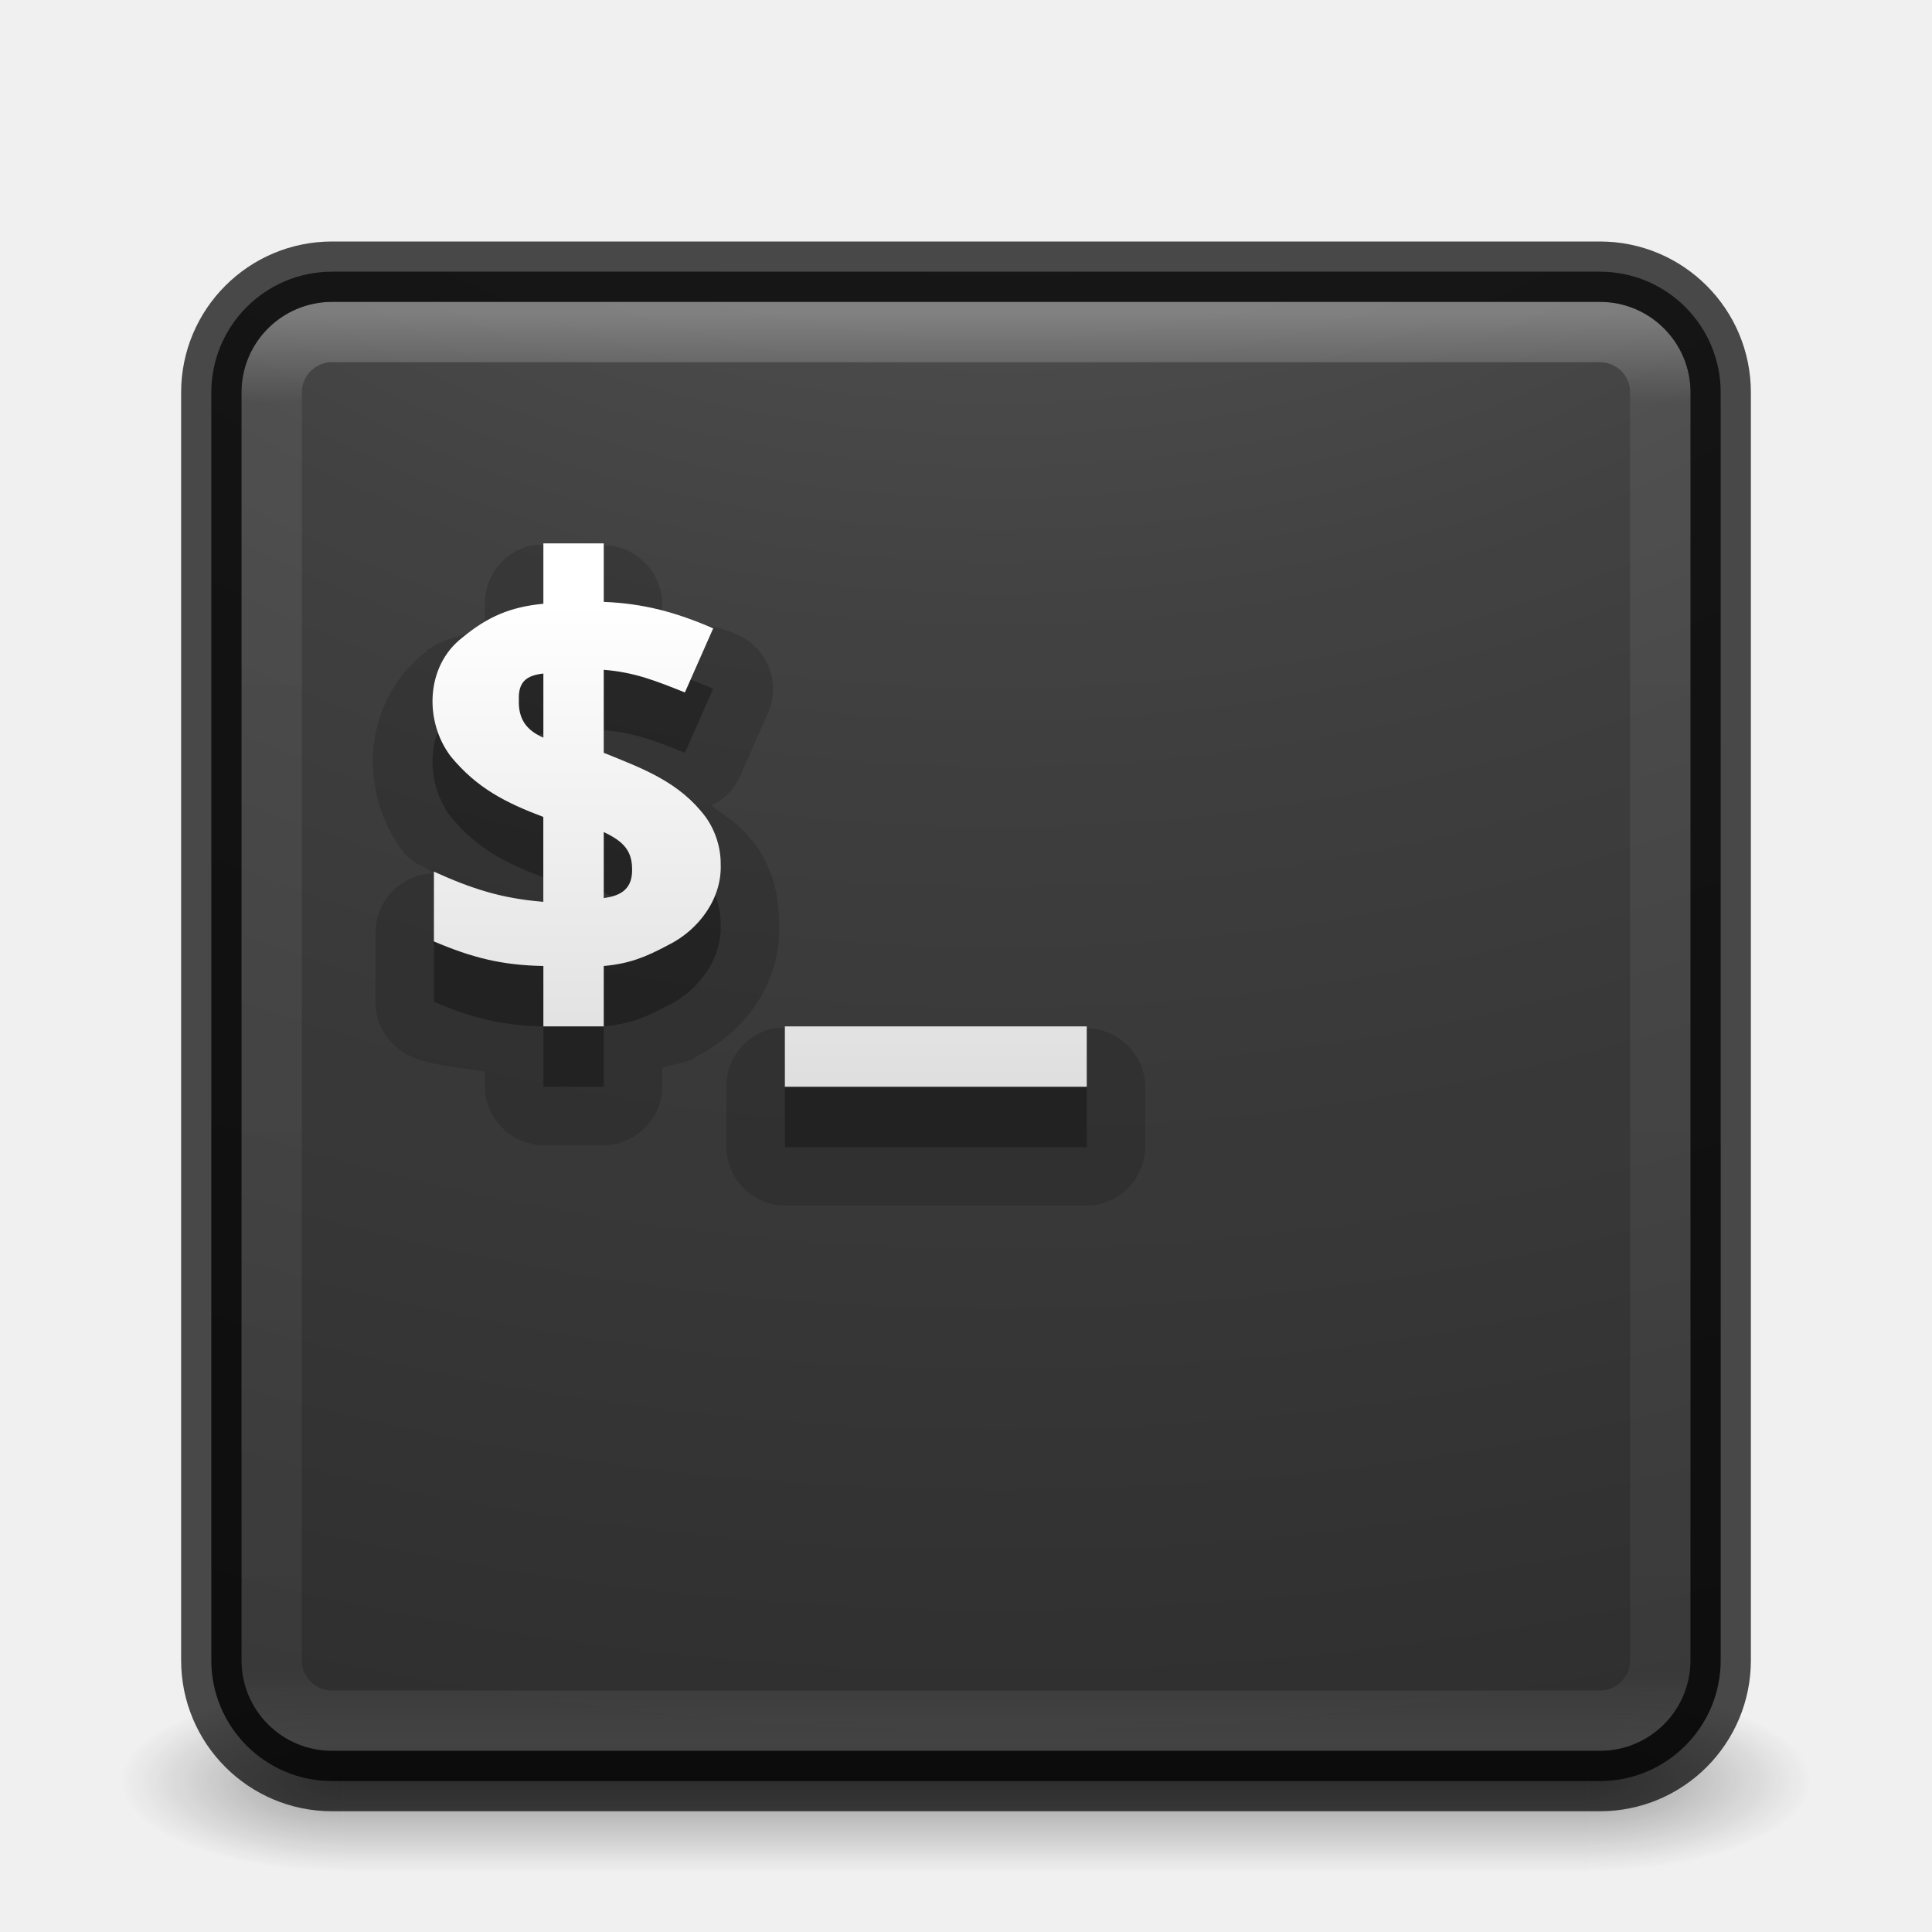
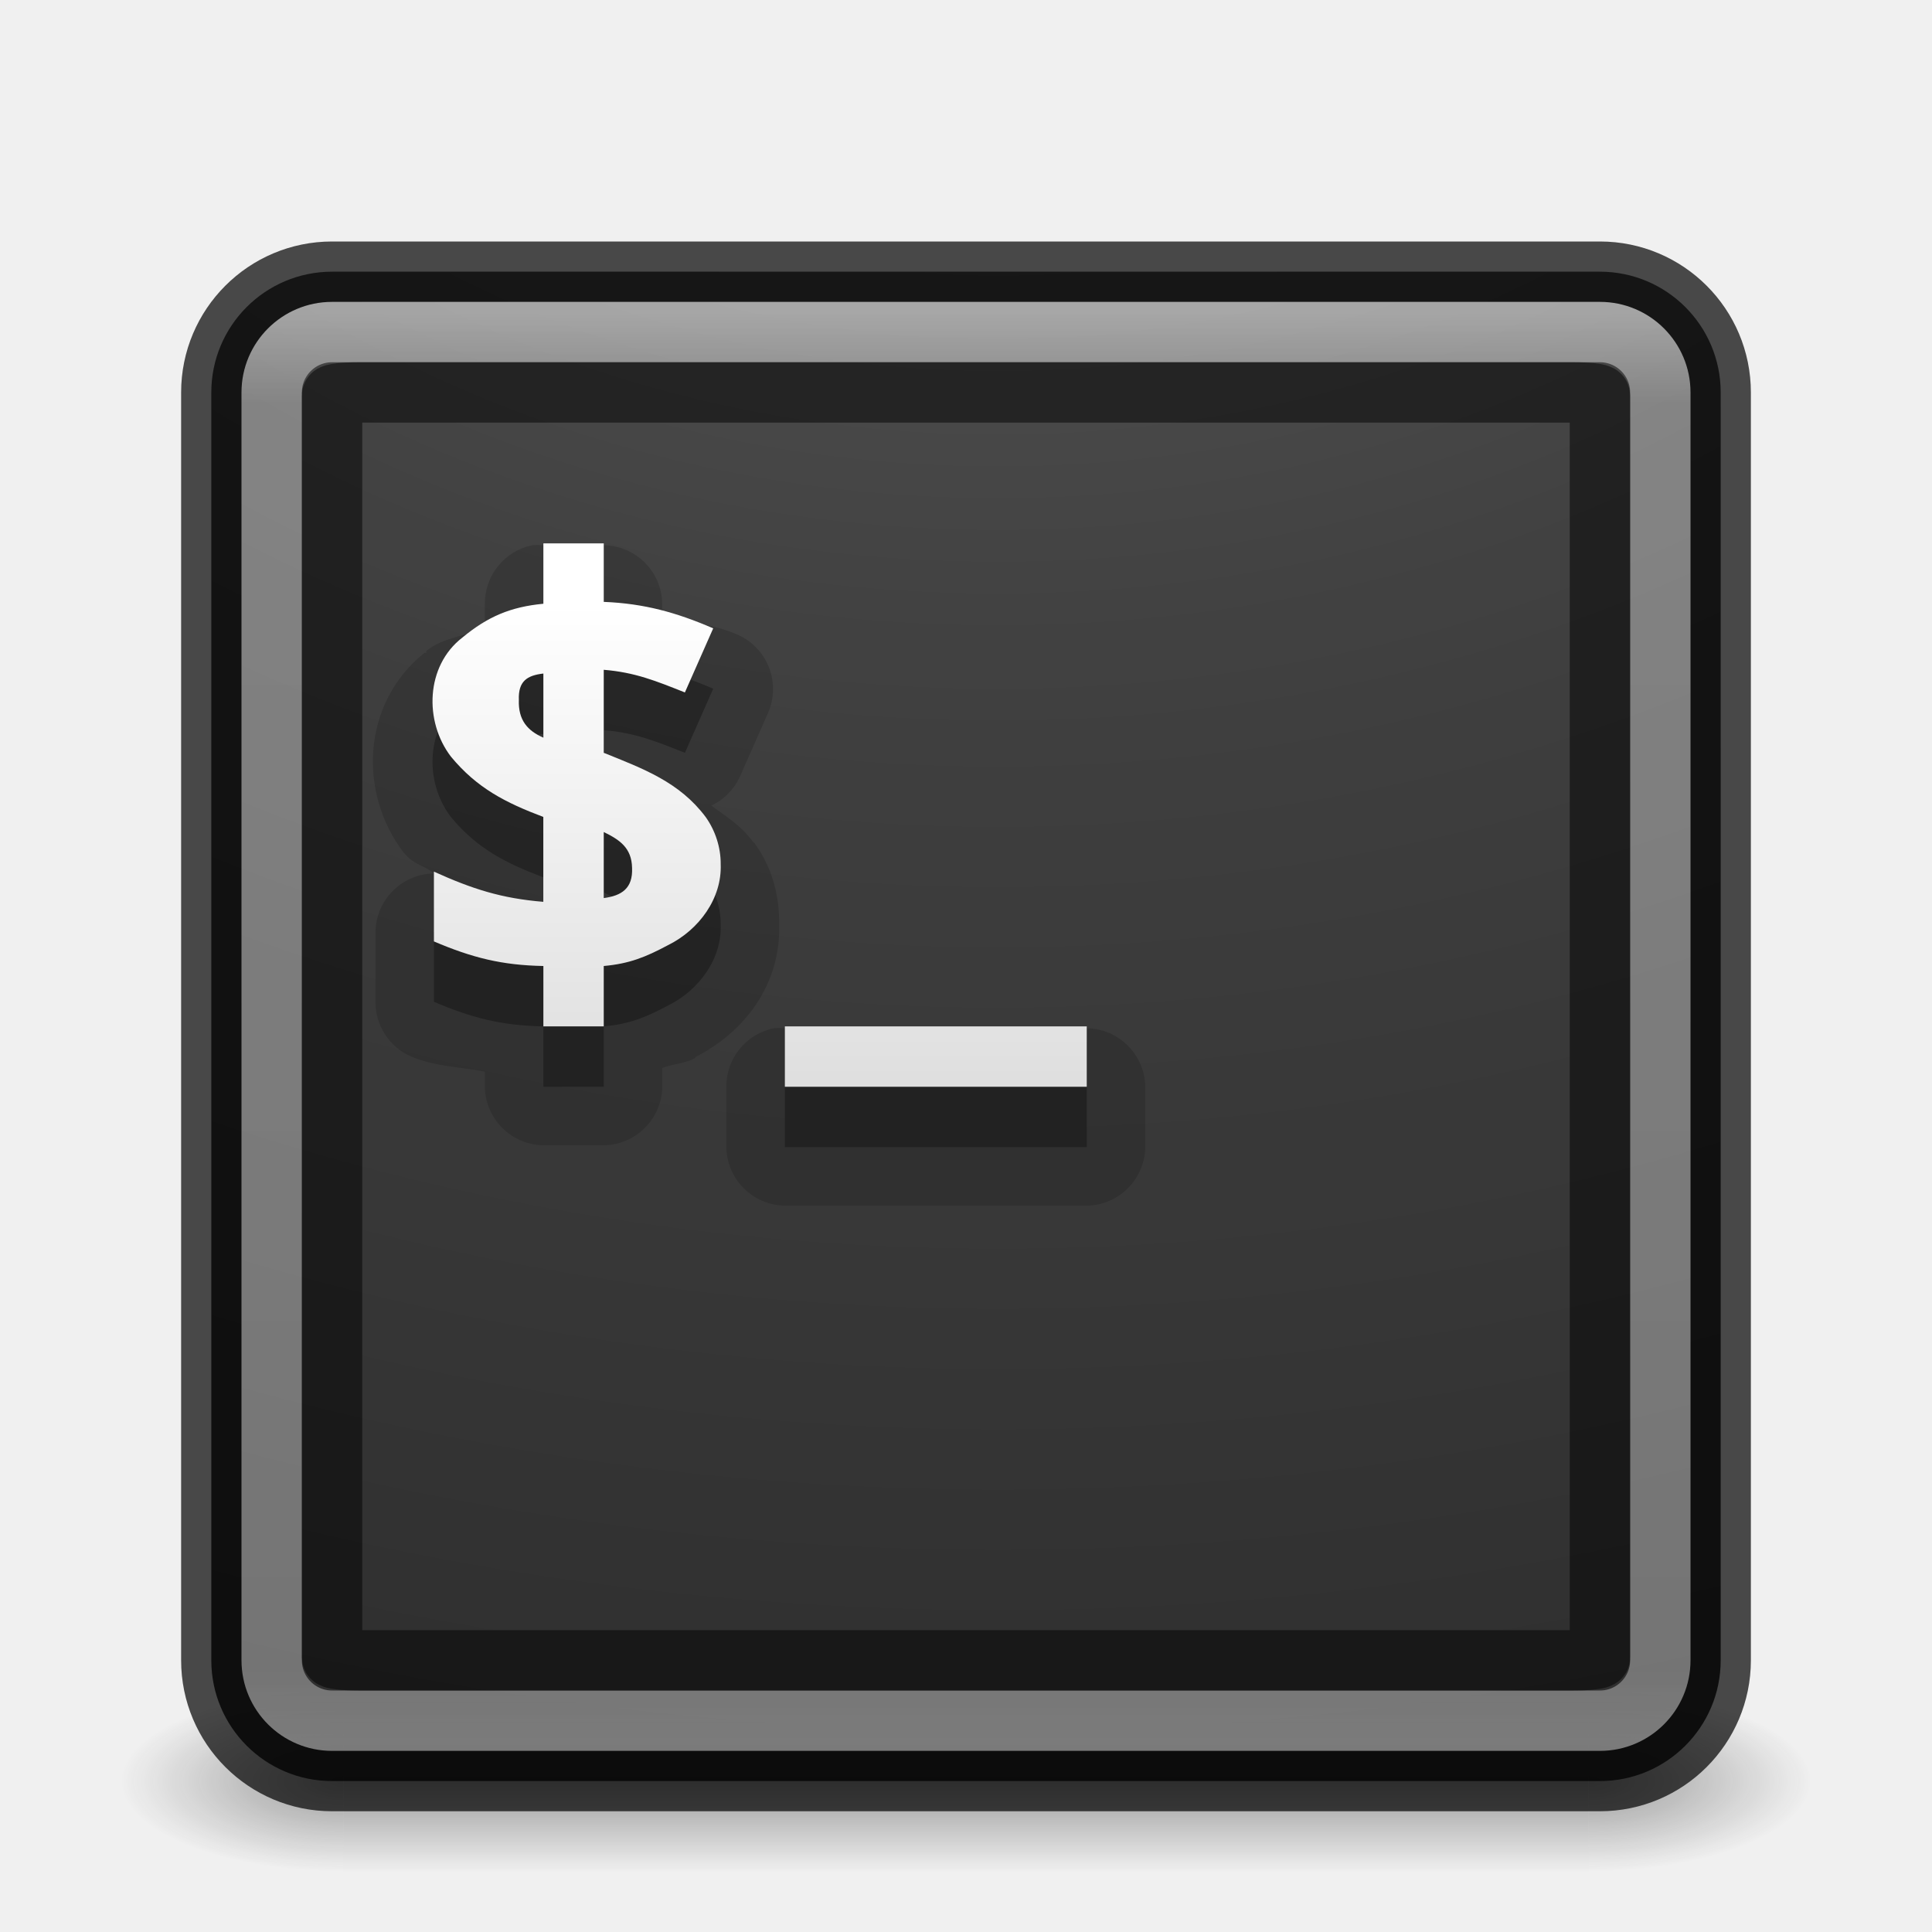
<svg xmlns="http://www.w3.org/2000/svg" xmlns:xlink="http://www.w3.org/1999/xlink" version="1.1" width="32" height="32" id="svg4151">
  <defs id="defs4153">
    <linearGradient x1="20" y1="26" x2="20" y2="13" id="linearGradient4045" xlink:href="#linearGradient3680-6-6-6-3-7-4" gradientUnits="userSpaceOnUse" gradientTransform="matrix(0.6625729,0,0,0.6625729,0.5523975,1.376609)" />
    <linearGradient id="linearGradient3680-6-6-6-3-7-4">
      <stop id="stop3682-4-6-1-3-7-5" style="stop-color:#dcdcdc;stop-opacity:1" offset="0" />
      <stop id="stop3684-8-5-8-0-2-3" style="stop-color:#ffffff;stop-opacity:1" offset="1" />
    </linearGradient>
    <linearGradient x1="24" y1="5" x2="24" y2="43" id="linearGradient3174" xlink:href="#linearGradient3924-0" gradientUnits="userSpaceOnUse" gradientTransform="matrix(0.6216216,0,0,0.6216216,1.081079,2.08109)" />
    <linearGradient id="linearGradient3924-0">
      <stop id="stop3926-6" style="stop-color:#ffffff;stop-opacity:1" offset="0" />
      <stop id="stop3928-3" style="stop-color:#ffffff;stop-opacity:0.235" offset="0.063" />
      <stop id="stop3930-2" style="stop-color:#ffffff;stop-opacity:0.157" offset="0.951" />
      <stop id="stop3932-62" style="stop-color:#ffffff;stop-opacity:0.392" offset="1" />
    </linearGradient>
    <radialGradient cx="7.118" cy="9.957" r="12.672" fx="7.118" fy="9.957" id="radialGradient4019" xlink:href="#linearGradient2867-449-88-871-390-598-476-591-434-148-57-177-8-3-3-6-4-8-8-8-5" gradientUnits="userSpaceOnUse" gradientTransform="matrix(0,5.859131,-7.193142,0,88.15562,-48.95354)" />
    <linearGradient id="linearGradient2867-449-88-871-390-598-476-591-434-148-57-177-8-3-3-6-4-8-8-8-5">
      <stop id="stop3750-1-0-7-6-6-1-3-9-3" style="stop-color:#505050;stop-opacity:1" offset="0" />
      <stop id="stop3752-3-7-4-0-32-8-923-0-7" style="stop-color:#2b2b2b;stop-opacity:1" offset="0.262" />
      <stop id="stop3754-1-8-5-2-7-6-7-1-9" style="stop-color:#0a0a0a;stop-opacity:1" offset="0.705" />
      <stop id="stop3756-1-6-2-6-6-1-96-6-0" style="stop-color:#000000;stop-opacity:1" offset="1" />
    </linearGradient>
    <radialGradient cx="4.993" cy="43.5" r="2.5" fx="4.993" fy="43.5" id="radialGradient2976" xlink:href="#linearGradient3688-166-749-6" gradientUnits="userSpaceOnUse" gradientTransform="matrix(2.003784,0,0,1.4,27.98813,-17.4)" />
    <linearGradient id="linearGradient3688-166-749-6">
      <stop id="stop2883-8" style="stop-color:#181818;stop-opacity:1" offset="0" />
      <stop id="stop2885-3" style="stop-color:#181818;stop-opacity:0" offset="1" />
    </linearGradient>
    <radialGradient cx="4.993" cy="43.5" r="2.5" fx="4.993" fy="43.5" id="radialGradient2978" xlink:href="#linearGradient3688-464-309-7" gradientUnits="userSpaceOnUse" gradientTransform="matrix(2.003784,0,0,1.4,-20.01187,-104.4)" />
    <linearGradient id="linearGradient3688-464-309-7">
      <stop id="stop2889-0" style="stop-color:#181818;stop-opacity:1" offset="0" />
      <stop id="stop2891-66" style="stop-color:#181818;stop-opacity:0" offset="1" />
    </linearGradient>
    <linearGradient x1="25.058" y1="47.028" x2="25.058" y2="39.999" id="linearGradient2980" xlink:href="#linearGradient3702-501-757-3" gradientUnits="userSpaceOnUse" />
    <linearGradient id="linearGradient3702-501-757-3">
      <stop id="stop2895-3" style="stop-color:#181818;stop-opacity:0" offset="0" />
      <stop id="stop2897-28" style="stop-color:#181818;stop-opacity:1" offset="0.5" />
      <stop id="stop2899-8" style="stop-color:#181818;stop-opacity:0" offset="1" />
    </linearGradient>
+     <linearGradient xlink:href="#linearGradient3680-6-6-6-3-7-4" id="linearGradient3024" gradientUnits="userSpaceOnUse" gradientTransform="matrix(0.6625729,0,0,0.6625729,0.5523975,1.376609)" x1="20" y1="26" x2="20" y2="13" />
+     <linearGradient xlink:href="#linearGradient3924-0" id="linearGradient3030" gradientUnits="userSpaceOnUse" gradientTransform="matrix(0.6216216,0,0,0.6216216,1.081079,2.08109)" x1="24" y1="5" x2="24" y2="43" />
+     <radialGradient xlink:href="#linearGradient2867-449-88-871-390-598-476-591-434-148-57-177-8-3-3-6-4-8-8-8-5" id="radialGradient3033" gradientUnits="userSpaceOnUse" gradientTransform="matrix(0,5.859131,-7.193142,0,88.15562,-48.95354)" cx="7.118" cy="9.957" fx="7.118" fy="9.957" r="12.672" />
  </defs>
-   <g id="layer1">
-     <g transform="matrix(0.6999997,0,0,0.3333336,-0.8000002,15.33333)" id="g2036-2" style="display:inline">
-       <g transform="matrix(1.052632,0,0,1.285713,-1.263158,-13.42854)" id="g3712-3" style="opacity:0.4">
-         <rect width="5" height="7" x="38" y="40" id="rect2801-0" style="fill:url(#radialGradient2976);fill-opacity:1;stroke:none" />
-         <rect width="5" height="7" x="-10" y="-47" transform="scale(-1,-1)" id="rect3696-2" style="fill:url(#radialGradient2978);fill-opacity:1;stroke:none" />
-         <rect width="28" height="7" x="10" y="40" id="rect3700-1" style="fill:url(#linearGradient2980);fill-opacity:1;stroke:none" />
-       </g>
+   <g style="display:inline" id="g2036-2" transform="matrix(0.6999997,0,0,0.3333336,-0.8000002,15.33333)">
+     <g style="opacity:0.4" id="g3712-3" transform="matrix(1.052632,0,0,1.285713,-1.263158,-13.42854)">
+       <rect style="fill:url(#radialGradient2976);fill-opacity:1;stroke:none" id="rect2801-0" y="40" x="38" height="7" width="5" />
+       <rect style="fill:url(#radialGradient2978);fill-opacity:1;stroke:none" id="rect3696-2" transform="scale(-1,-1)" y="-47" x="-10" height="7" width="5" />
+       <rect style="fill:url(#linearGradient2980);fill-opacity:1;stroke:none" id="rect3700-1" y="40" x="10" height="7" width="28" />
    </g>
-     <rect width="25" height="25" rx="2" ry="2" x="3.5" y="4.5" id="rect5505-21" style="opacity:0.9;color:#000000;fill:url(#radialGradient4019);fill-opacity:1;fill-rule:nonzero;stroke:none;stroke-width:1;marker:none;visibility:visible;display:inline;overflow:visible;enable-background:accumulate" />
-     <rect width="23" height="23" rx="1" ry="1" x="4.5" y="5.5" id="rect6741-7-4" style="opacity:0.3;fill:none;stroke:url(#linearGradient3174);stroke-width:1;stroke-linecap:round;stroke-linejoin:round;stroke-miterlimit:4;stroke-opacity:1;stroke-dasharray:none;stroke-dashoffset:0" />
-     <rect width="25" height="25" rx="2" ry="2" x="3.5" y="4.5" id="rect5505-6" style="opacity:0.7;color:#000000;fill:none;stroke:#000000;stroke-width:1;stroke-linecap:round;stroke-linejoin:round;stroke-miterlimit:4;stroke-opacity:1;stroke-dasharray:none;stroke-dashoffset:0;marker:none;visibility:visible;display:inline;overflow:visible;enable-background:accumulate" />
-     <path d="M 8.812,9.031 A 0.984,0.984 0 0 0 8.031,10 l 0,0.406 c -0.327,0.13 -0.695,0.153 -0.969,0.375 -0.008,0.006 0.008,0.025 0,0.031 -0.004,0.003 -0.027,-0.003 -0.031,0 -1.05,0.845 -1.094,2.33 -0.344,3.312 a 0.984,0.984 0 0 0 0.031,0.031 c 0.136,0.165 0.318,0.182 0.469,0.312 A 0.984,0.984 0 0 0 6.219,15.438 l 0,1.156 A 0.984,0.984 0 0 0 6.812,17.5 c 0.396,0.168 0.812,0.168 1.219,0.25 l 0,0.25 A 0.984,0.984 0 0 0 9,18.969 l 1,0 A 0.984,0.984 0 0 0 10.969,18 l 0,-0.312 c 0.171,-0.066 0.377,-0.075 0.531,-0.156 0.013,-0.006 0.018,-0.025 0.031,-0.031 0.8,-0.409 1.402,-1.19 1.375,-2.188 8.5e-5,-0.011 5.5e-5,-0.021 0,-0.031 -0.003,-0.483 -0.125,-0.92 -0.406,-1.312 A 0.984,0.984 0 0 0 12.469,13.938 c -0.206,-0.275 -0.448,-0.418 -0.688,-0.594 A 0.984,0.984 0 0 0 12.25,12.875 l 0.469,-1.062 A 0.984,0.984 0 0 0 12.188,10.5 c -0.384,-0.165 -0.812,-0.191 -1.219,-0.281 l 0,-0.219 A 0.984,0.984 0 0 0 10,9.031 l -1,0 a 0.984,0.984 0 0 0 -0.188,0 z m 0.594,3.281 c -0.027,-0.012 0.03,0.033 0.094,0.125 0.054,0.078 0.058,0.132 0.062,0.156 -0.004,0.034 -0.024,0.219 -0.188,0.375 -0.175,0.167 -0.29,0.161 -0.25,0.156 L 9.094,12.969 9.406,12.312 z M 9.875,14.906 9.875,15 9.594,15.625 C 9.539,15.545 9.5,15.433 9.5,15.406 c -7.106e-4,-0.016 0.042,-0.237 0.188,-0.375 0.146,-0.138 0.232,-0.131 0.188,-0.125 z m 2.938,2.125 A 0.984,0.984 0 0 0 12.031,18 l 0,1 A 0.984,0.984 0 0 0 13,19.969 l 5,0 A 0.984,0.984 0 0 0 18.969,19 l 0,-1 A 0.984,0.984 0 0 0 18,17.031 l -5,0 a 0.984,0.984 0 0 0 -0.188,0 z" id="path4099" style="font-size:14.312px;font-style:normal;font-variant:normal;font-weight:bold;font-stretch:normal;line-height:125%;letter-spacing:0px;word-spacing:0px;opacity:0.15;color:#000000;fill:#000000;fill-opacity:1;fill-rule:nonzero;stroke:none;marker:none;visibility:visible;display:inline;overflow:visible;enable-background:accumulate;font-family:Open Sans;-inkscape-font-specification:Open Sans Bold" />
-     <path d="m 9,10 0,1 c -0.544,0.052 -0.921,0.212 -1.344,0.562 -0.606,0.469 -0.633,1.386 -0.188,1.969 0.431,0.523 0.906,0.764 1.531,1 l 0,1.406 c -0.697,-0.057 -1.179,-0.214 -1.812,-0.5 l 0,1.156 C 7.821,16.863 8.311,16.987 9,17 l 0,1 1,0 0,-1 c 0.422,-0.038 0.689,-0.145 1.062,-0.344 0.519,-0.255 0.898,-0.78 0.875,-1.344 0.002,-0.273 -0.088,-0.555 -0.25,-0.781 C 11.254,13.953 10.653,13.732 10,13.469 l 0,-1.375 c 0.518,0.042 0.863,0.184 1.344,0.375 l 0.469,-1.062 C 11.199,11.143 10.669,10.996 10,10.969 L 10,10 9,10 z m 0,2.156 0,1.062 C 8.736,13.103 8.582,12.925 8.594,12.594 8.581,12.281 8.733,12.186 9,12.156 z m 1,2.625 c 0.262,0.128 0.463,0.261 0.469,0.594 0.015,0.34 -0.173,0.461 -0.469,0.5 l 0,-1.094 z M 13,18 l 0,1 5,0 0,-1 -5,0 z" id="path3987" style="font-size:14.312px;font-style:normal;font-variant:normal;font-weight:bold;font-stretch:normal;line-height:125%;letter-spacing:0px;word-spacing:0px;opacity:0.3;color:#000000;fill:#000000;fill-opacity:1;fill-rule:nonzero;stroke:none;marker:none;visibility:visible;display:inline;overflow:visible;enable-background:accumulate;font-family:Open Sans;-inkscape-font-specification:Open Sans Bold" />
-     <path d="m 9,9 0,1 c -0.544,0.052 -0.921,0.212 -1.344,0.562 -0.606,0.469 -0.633,1.386 -0.188,1.969 0.431,0.523 0.906,0.764 1.531,1 l 0,1.406 c -0.697,-0.057 -1.179,-0.214 -1.812,-0.5 l 0,1.156 C 7.821,15.863 8.311,15.987 9,16 l 0,1 1,0 0,-1 c 0.422,-0.038 0.689,-0.145 1.062,-0.344 0.519,-0.255 0.898,-0.78 0.875,-1.344 0.002,-0.273 -0.088,-0.555 -0.25,-0.781 C 11.254,12.953 10.653,12.732 10,12.469 l 0,-1.375 c 0.518,0.042 0.863,0.184 1.344,0.375 l 0.469,-1.062 C 11.199,10.143 10.669,9.996 10,9.969 L 10,9 9,9 z m 0,2.156 0,1.062 C 8.736,12.103 8.582,11.925 8.594,11.594 8.581,11.281 8.733,11.186 9,11.156 z m 1,2.625 c 0.262,0.128 0.463,0.261 0.469,0.594 0.015,0.34 -0.173,0.461 -0.469,0.5 l 0,-1.094 z M 13,17 l 0,1 5,0 0,-1 -5,0 z" id="path3987-0" style="font-size:14.312px;font-style:normal;font-variant:normal;font-weight:bold;font-stretch:normal;line-height:125%;letter-spacing:0px;word-spacing:0px;color:#000000;fill:url(#linearGradient4045);fill-opacity:1;fill-rule:nonzero;stroke:none;marker:none;visibility:visible;display:inline;overflow:visible;enable-background:accumulate;font-family:Open Sans;-inkscape-font-specification:Open Sans Bold" />
  </g>
+   <rect style="opacity:0.9;color:#000000;fill:url(#radialGradient3033);fill-opacity:1;fill-rule:nonzero;stroke:none;stroke-width:1;marker:none;visibility:visible;display:inline;overflow:visible;enable-background:accumulate" id="rect5505-21" y="4.5" x="3.5" ry="2" rx="2" height="25" width="25" />
+   <rect style="opacity:0.3;fill:none;stroke:url(#linearGradient3030);stroke-width:1;stroke-linecap:round;stroke-linejoin:round;stroke-miterlimit:4;stroke-opacity:1;stroke-dasharray:none;stroke-dashoffset:0" id="rect6741-7-4" y="5.5" x="4.5" ry="1" rx="1" height="23" width="23" />
+   <rect style="opacity:0.7;color:#000000;fill:none;stroke:#000000;stroke-width:1;stroke-linecap:round;stroke-linejoin:round;stroke-miterlimit:4;stroke-opacity:1;stroke-dasharray:none;stroke-dashoffset:0;marker:none;visibility:visible;display:inline;overflow:visible;enable-background:accumulate" id="rect5505-6" y="4.5" x="3.5" ry="2" rx="2" height="25" width="25" />
+   <path style="font-size:14.312px;font-style:normal;font-variant:normal;font-weight:bold;font-stretch:normal;line-height:125%;letter-spacing:0px;word-spacing:0px;opacity:0.15;color:#000000;fill:#000000;fill-opacity:1;fill-rule:nonzero;stroke:none;marker:none;visibility:visible;display:inline;overflow:visible;enable-background:accumulate;font-family:Open Sans;-inkscape-font-specification:Open Sans Bold" id="path4099" d="M 8.812,9.031 A 0.984,0.984 0 0 0 8.031,10 l 0,0.406 c -0.327,0.13 -0.695,0.153 -0.969,0.375 -0.008,0.006 0.008,0.025 0,0.031 -0.004,0.003 -0.027,-0.003 -0.031,0 -1.05,0.845 -1.094,2.33 -0.344,3.312 a 0.984,0.984 0 0 0 0.031,0.031 c 0.136,0.165 0.318,0.182 0.469,0.312 A 0.984,0.984 0 0 0 6.219,15.438 l 0,1.156 A 0.984,0.984 0 0 0 6.812,17.5 c 0.396,0.168 0.812,0.168 1.219,0.25 l 0,0.25 A 0.984,0.984 0 0 0 9,18.969 l 1,0 A 0.984,0.984 0 0 0 10.969,18 l 0,-0.312 c 0.171,-0.066 0.377,-0.075 0.531,-0.156 0.013,-0.006 0.018,-0.025 0.031,-0.031 0.8,-0.409 1.402,-1.19 1.375,-2.188 8.5e-5,-0.011 5.5e-5,-0.021 0,-0.031 C 12.904,14.798 12.781,14.361 12.5,13.969 A 0.984,0.984 0 0 0 12.469,13.938 c -0.206,-0.275 -0.448,-0.418 -0.688,-0.594 A 0.984,0.984 0 0 0 12.25,12.875 l 0.469,-1.062 A 0.984,0.984 0 0 0 12.188,10.5 c -0.384,-0.165 -0.812,-0.191 -1.219,-0.281 l 0,-0.219 A 0.984,0.984 0 0 0 10,9.031 l -1,0 a 0.984,0.984 0 0 0 -0.188,0 z m 0.594,3.281 c -0.027,-0.012 0.03,0.033 0.094,0.125 0.054,0.078 0.058,0.132 0.062,0.156 -0.004,0.034 -0.024,0.219 -0.188,0.375 -0.175,0.167 -0.29,0.161 -0.25,0.156 L 9.094,12.969 9.406,12.312 z M 9.875,14.906 9.875,15 9.594,15.625 C 9.539,15.545 9.5,15.433 9.5,15.406 c -7.106e-4,-0.016 0.042,-0.237 0.188,-0.375 0.146,-0.138 0.232,-0.131 0.188,-0.125 z m 2.938,2.125 A 0.984,0.984 0 0 0 12.031,18 l 0,1 A 0.984,0.984 0 0 0 13,19.969 l 5,0 A 0.984,0.984 0 0 0 18.969,19 l 0,-1 A 0.984,0.984 0 0 0 18,17.031 l -5,0 a 0.984,0.984 0 0 0 -0.188,0 z" />
+   <path style="font-size:14.312px;font-style:normal;font-variant:normal;font-weight:bold;font-stretch:normal;line-height:125%;letter-spacing:0px;word-spacing:0px;opacity:0.3;color:#000000;fill:#000000;fill-opacity:1;fill-rule:nonzero;stroke:none;marker:none;visibility:visible;display:inline;overflow:visible;enable-background:accumulate;font-family:Open Sans;-inkscape-font-specification:Open Sans Bold" id="path3987" d="m 9,10 0,1 c -0.544,0.052 -0.921,0.212 -1.344,0.562 -0.606,0.469 -0.633,1.386 -0.188,1.969 0.431,0.523 0.906,0.764 1.531,1 l 0,1.406 c -0.697,-0.057 -1.179,-0.214 -1.812,-0.5 l 0,1.156 C 7.821,16.863 8.311,16.987 9,17 l 0,1 1,0 0,-1 c 0.422,-0.038 0.689,-0.145 1.062,-0.344 0.519,-0.255 0.898,-0.78 0.875,-1.344 0.002,-0.273 -0.088,-0.555 -0.25,-0.781 C 11.254,13.953 10.653,13.732 10,13.469 l 0,-1.375 c 0.518,0.042 0.863,0.184 1.344,0.375 l 0.469,-1.062 C 11.199,11.143 10.669,10.996 10,10.969 L 10,10 9,10 z m 0,2.156 0,1.062 C 8.736,13.103 8.582,12.925 8.594,12.594 8.581,12.281 8.733,12.186 9,12.156 z m 1,2.625 c 0.262,0.128 0.463,0.261 0.469,0.594 0.015,0.34 -0.173,0.461 -0.469,0.5 l 0,-1.094 z M 13,18 l 0,1 5,0 0,-1 -5,0 z" />
+   <path style="font-size:14.312px;font-style:normal;font-variant:normal;font-weight:bold;font-stretch:normal;line-height:125%;letter-spacing:0px;word-spacing:0px;color:#000000;fill:url(#linearGradient3024);fill-opacity:1;fill-rule:nonzero;stroke:none;marker:none;visibility:visible;display:inline;overflow:visible;enable-background:accumulate;font-family:Open Sans;-inkscape-font-specification:Open Sans Bold" id="path3987-0" d="m 9,9 0,1 c -0.544,0.052 -0.921,0.212 -1.344,0.562 -0.606,0.469 -0.633,1.386 -0.188,1.969 0.431,0.523 0.906,0.764 1.531,1 l 0,1.406 c -0.697,-0.057 -1.179,-0.214 -1.812,-0.5 l 0,1.156 C 7.821,15.863 8.311,15.987 9,16 l 0,1 1,0 0,-1 c 0.422,-0.038 0.689,-0.145 1.062,-0.344 0.519,-0.255 0.898,-0.78 0.875,-1.344 0.002,-0.273 -0.088,-0.555 -0.25,-0.781 C 11.254,12.953 10.653,12.732 10,12.469 l 0,-1.375 c 0.518,0.042 0.863,0.184 1.344,0.375 l 0.469,-1.062 C 11.199,10.143 10.669,9.996 10,9.969 L 10,9 9,9 z m 0,2.156 0,1.062 C 8.736,12.103 8.582,11.925 8.594,11.594 8.581,11.281 8.733,11.186 9,11.156 z m 1,2.625 c 0.262,0.128 0.463,0.261 0.469,0.594 0.015,0.34 -0.173,0.461 -0.469,0.5 l 0,-1.094 z M 13,17 l 0,1 5,0 0,-1 -5,0 z" />
+   <rect width="23" height="23" rx="1" ry="1" x="4.5" y="5.5" id="rect3040" style="opacity:0.3;fill:none;stroke:#ffffff;stroke-width:1;stroke-linecap:round;stroke-linejoin:round;stroke-miterlimit:4;stroke-opacity:1;stroke-dasharray:none;stroke-dashoffset:0" />
+   <rect style="opacity:0.5;fill:none;stroke:#000000;stroke-width:1;stroke-linecap:round;stroke-linejoin:round;stroke-miterlimit:4;stroke-opacity:1;stroke-dasharray:none;stroke-dashoffset:0" id="rect3816" y="6.5" x="5.5" ry="0.05" rx="0.434" height="21" width="21" />
</svg>
